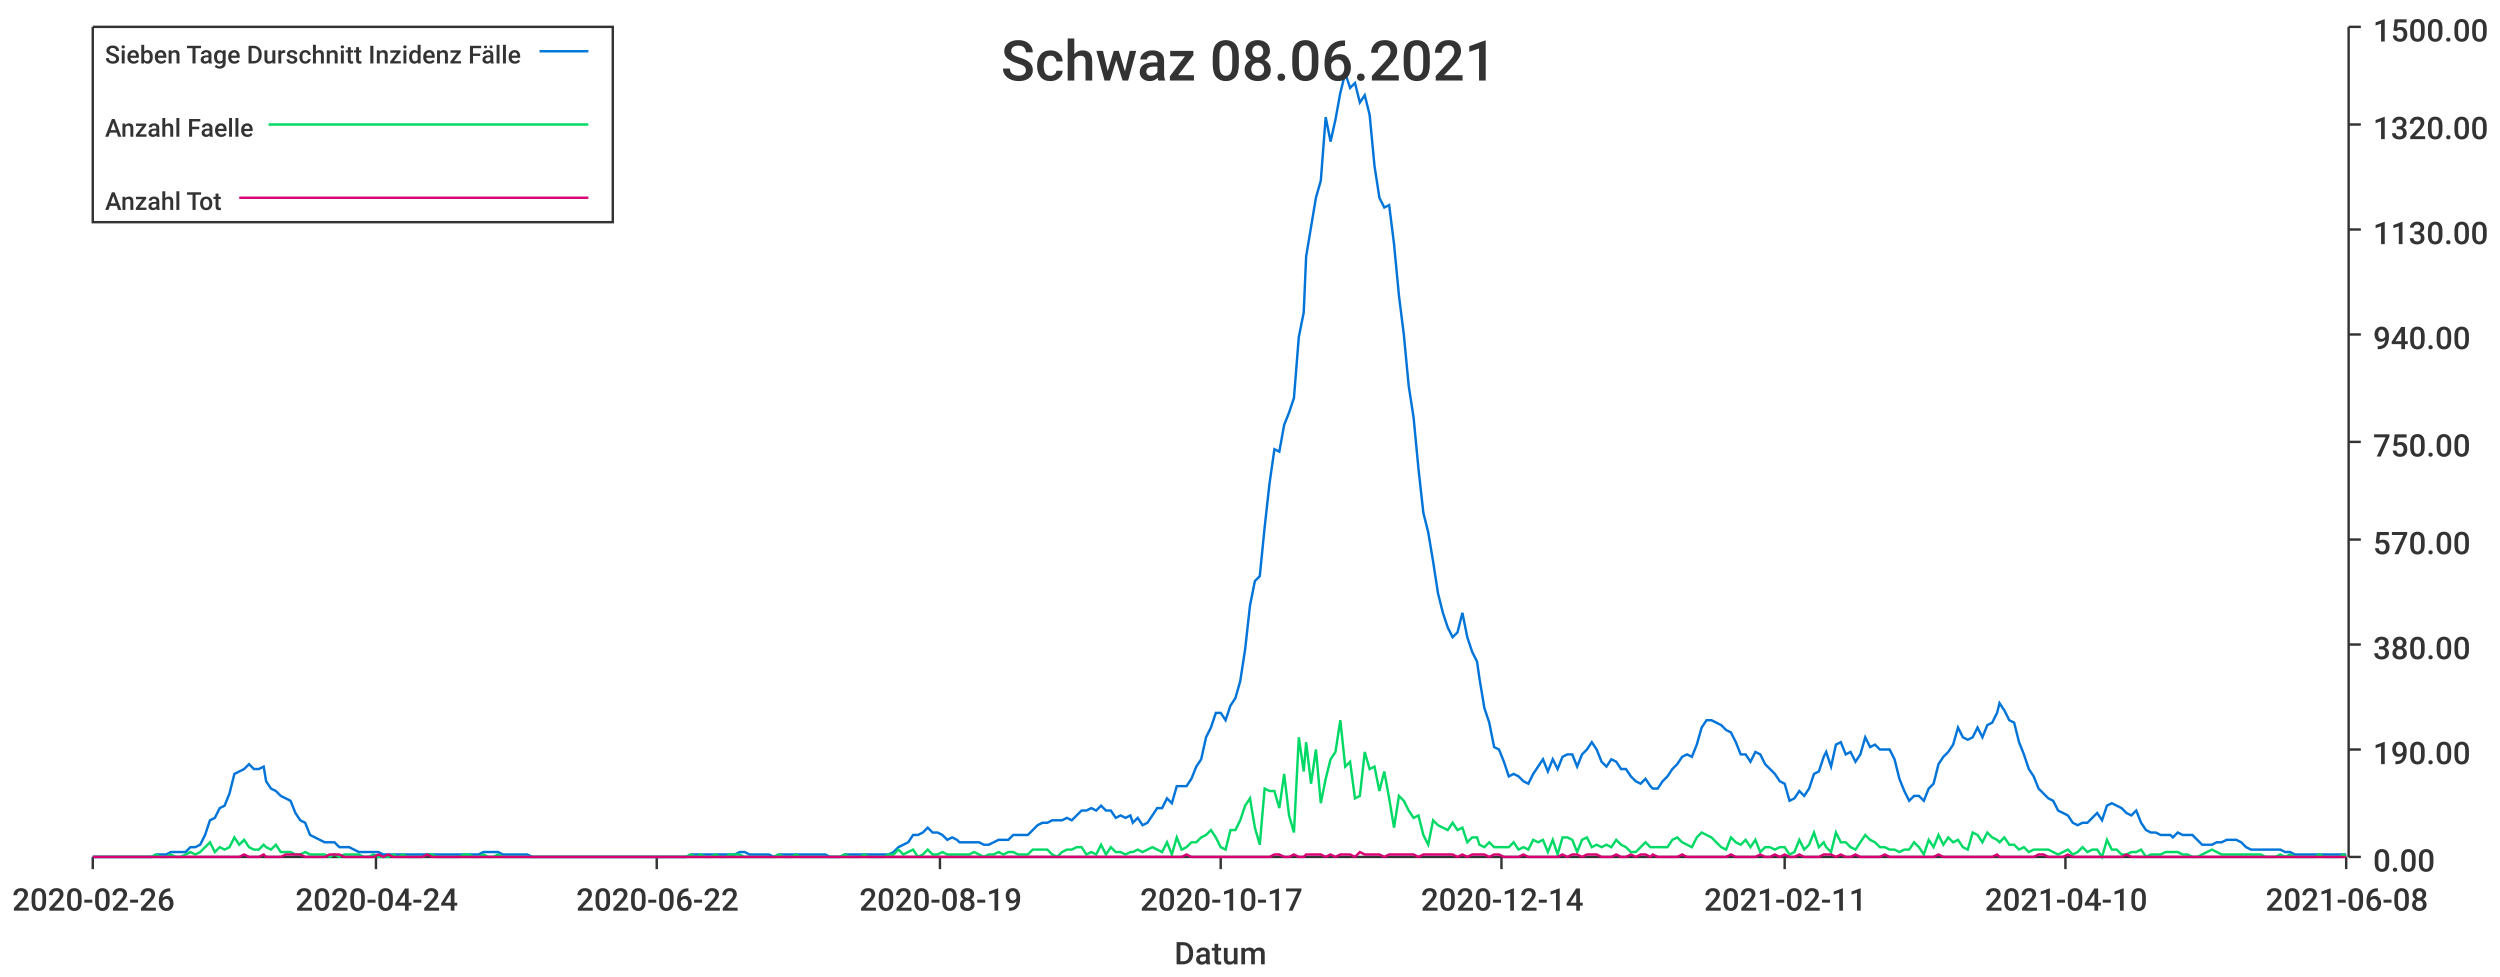
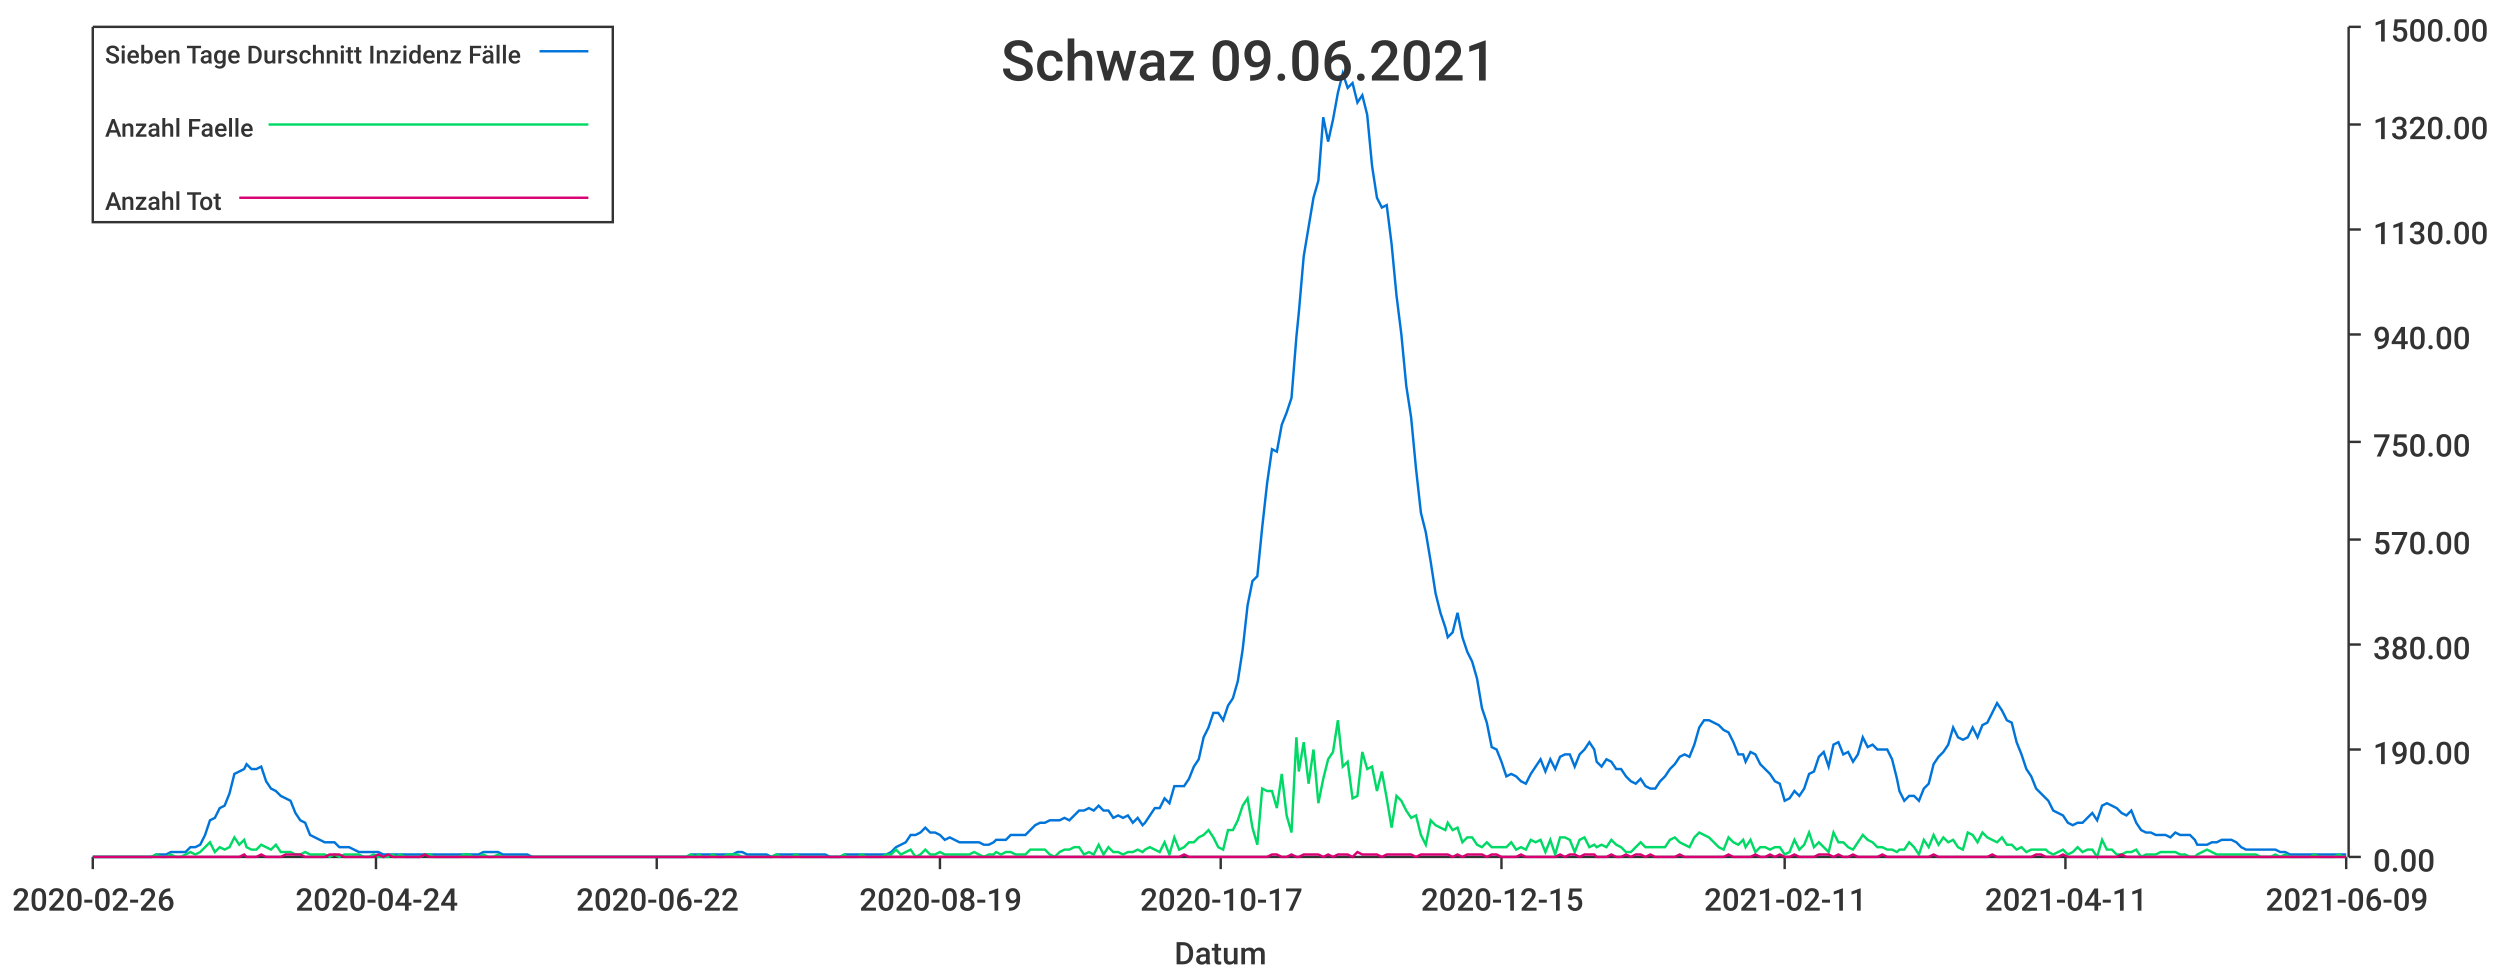
<svg xmlns="http://www.w3.org/2000/svg" width="1024" height="400">\n<path d="M 0 0 L 1024 0 L 1024 400 L 0 400 L 0 0" style="stroke-width:0;stroke:rgba(255,255,255,1.0);fill:rgba(255,255,255,1.0)" />
  <path d="M 38 11 L 961 11 L 961 351 L 38 351 L 38 11" style="stroke-width:0;stroke:rgba(255,255,255,1.0);fill:rgba(255,255,255,1.0)" />
  <path d="M 38 351 L 961 351" style="stroke-width:1;stroke:rgba(51,51,51,1.0);fill:none" />
  <path d="M 38 351 L 38 356" style="stroke-width:1;stroke:rgba(51,51,51,1.0);fill:none" />
  <text x="5" y="373" style="stroke-width:0;stroke:none;fill:rgba(51,51,51,1.0);font-size:12.8px;font-family:'Roboto Medium',sans-serif">2020-02-26</text>
  <path d="M 154 351 L 154 356" style="stroke-width:1;stroke:rgba(51,51,51,1.0);fill:none" />
  <text x="121" y="373" style="stroke-width:0;stroke:none;fill:rgba(51,51,51,1.0);font-size:12.8px;font-family:'Roboto Medium',sans-serif">2020-04-24</text>
  <path d="M 269 351 L 269 356" style="stroke-width:1;stroke:rgba(51,51,51,1.0);fill:none" />
  <text x="236" y="373" style="stroke-width:0;stroke:none;fill:rgba(51,51,51,1.0);font-size:12.8px;font-family:'Roboto Medium',sans-serif">2020-06-22</text>
  <path d="M 385 351 L 385 356" style="stroke-width:1;stroke:rgba(51,51,51,1.0);fill:none" />
  <text x="352" y="373" style="stroke-width:0;stroke:none;fill:rgba(51,51,51,1.0);font-size:12.8px;font-family:'Roboto Medium',sans-serif">2020-08-19</text>
  <path d="M 500 351 L 500 356" style="stroke-width:1;stroke:rgba(51,51,51,1.0);fill:none" />
  <text x="467" y="373" style="stroke-width:0;stroke:none;fill:rgba(51,51,51,1.0);font-size:12.8px;font-family:'Roboto Medium',sans-serif">2020-10-17</text>
  <path d="M 615 351 L 615 356" style="stroke-width:1;stroke:rgba(51,51,51,1.0);fill:none" />
-   <text x="582" y="373" style="stroke-width:0;stroke:none;fill:rgba(51,51,51,1.0);font-size:12.8px;font-family:'Roboto Medium',sans-serif">2020-12-14</text>
+   <text x="582" y="373" style="stroke-width:0;stroke:none;fill:rgba(51,51,51,1.0);font-size:12.8px;font-family:'Roboto Medium',sans-serif">2020-12-15</text>
  <path d="M 731 351 L 731 356" style="stroke-width:1;stroke:rgba(51,51,51,1.0);fill:none" />
  <text x="698" y="373" style="stroke-width:0;stroke:none;fill:rgba(51,51,51,1.0);font-size:12.8px;font-family:'Roboto Medium',sans-serif">2021-02-11</text>
  <path d="M 846 351 L 846 356" style="stroke-width:1;stroke:rgba(51,51,51,1.0);fill:none" />
-   <text x="813" y="373" style="stroke-width:0;stroke:none;fill:rgba(51,51,51,1.0);font-size:12.8px;font-family:'Roboto Medium',sans-serif">2021-04-10</text>
+   <text x="813" y="373" style="stroke-width:0;stroke:none;fill:rgba(51,51,51,1.0);font-size:12.8px;font-family:'Roboto Medium',sans-serif">2021-04-11</text>
  <path d="M 961 351 L 961 356" style="stroke-width:1;stroke:rgba(51,51,51,1.0);fill:none" />
-   <text x="928" y="373" style="stroke-width:0;stroke:none;fill:rgba(51,51,51,1.0);font-size:12.8px;font-family:'Roboto Medium',sans-serif">2021-06-08</text>
+   <text x="928" y="373" style="stroke-width:0;stroke:none;fill:rgba(51,51,51,1.0);font-size:12.8px;font-family:'Roboto Medium',sans-serif">2021-06-09</text>
  <text x="481" y="395" style="stroke-width:0;stroke:none;fill:rgba(51,51,51,1.0);font-size:12.8px;font-family:'Roboto Medium',sans-serif">Datum</text>
  <path d="M 962 351 L 962 11" style="stroke-width:1;stroke:rgba(51,51,51,1.0);fill:none" />
  <path d="M 962 351 L 967 351" style="stroke-width:1;stroke:rgba(51,51,51,1.0);fill:none" />
  <text x="972" y="357" style="stroke-width:0;stroke:none;fill:rgba(51,51,51,1.0);font-size:12.8px;font-family:'Roboto Medium',sans-serif">0.00</text>
  <path d="M 962 307 L 967 307" style="stroke-width:1;stroke:rgba(51,51,51,1.0);fill:none" />
  <text x="972" y="313" style="stroke-width:0;stroke:none;fill:rgba(51,51,51,1.0);font-size:12.8px;font-family:'Roboto Medium',sans-serif">190.00</text>
  <path d="M 962 264 L 967 264" style="stroke-width:1;stroke:rgba(51,51,51,1.0);fill:none" />
  <text x="972" y="270" style="stroke-width:0;stroke:none;fill:rgba(51,51,51,1.0);font-size:12.8px;font-family:'Roboto Medium',sans-serif">380.00</text>
  <path d="M 962 221 L 967 221" style="stroke-width:1;stroke:rgba(51,51,51,1.0);fill:none" />
  <text x="972" y="227" style="stroke-width:0;stroke:none;fill:rgba(51,51,51,1.0);font-size:12.8px;font-family:'Roboto Medium',sans-serif">570.00</text>
  <path d="M 962 181 L 967 181" style="stroke-width:1;stroke:rgba(51,51,51,1.0);fill:none" />
  <text x="972" y="187" style="stroke-width:0;stroke:none;fill:rgba(51,51,51,1.0);font-size:12.8px;font-family:'Roboto Medium',sans-serif">750.00</text>
  <path d="M 962 137 L 967 137" style="stroke-width:1;stroke:rgba(51,51,51,1.0);fill:none" />
  <text x="972" y="143" style="stroke-width:0;stroke:none;fill:rgba(51,51,51,1.0);font-size:12.8px;font-family:'Roboto Medium',sans-serif">940.00</text>
  <path d="M 962 94 L 967 94" style="stroke-width:1;stroke:rgba(51,51,51,1.0);fill:none" />
  <text x="972" y="100" style="stroke-width:0;stroke:none;fill:rgba(51,51,51,1.0);font-size:12.8px;font-family:'Roboto Medium',sans-serif">1130.00</text>
  <path d="M 962 51 L 967 51" style="stroke-width:1;stroke:rgba(51,51,51,1.0);fill:none" />
  <text x="972" y="57" style="stroke-width:0;stroke:none;fill:rgba(51,51,51,1.0);font-size:12.8px;font-family:'Roboto Medium',sans-serif">1320.00</text>
  <path d="M 962 11 L 967 11" style="stroke-width:1;stroke:rgba(51,51,51,1.0);fill:none" />
  <text x="972" y="17" style="stroke-width:0;stroke:none;fill:rgba(51,51,51,1.0);font-size:12.8px;font-family:'Roboto Medium',sans-serif">1500.00</text>
-   <path d="M 38 351 L 40 351 L 42 351 L 44 351 L 46 351 L 48 351 L 50 351 L 52 351 L 54 351 L 56 351 L 58 351 L 60 351 L 62 351 L 64 350 L 66 350 L 68 350 L 70 349 L 72 349 L 74 349 L 76 349 L 78 347 L 80 347 L 82 346 L 84 342 L 86 336 L 88 335 L 90 331 L 92 330 L 94 325 L 96 317 L 98 316 L 100 315 L 102 313 L 104 315 L 106 315 L 108 314 L 109 320 L 111 323 L 113 324 L 115 326 L 117 327 L 119 328 L 121 333 L 123 336 L 125 337 L 127 342 L 129 343 L 131 344 L 133 345 L 135 345 L 137 345 L 139 347 L 141 347 L 143 347 L 145 348 L 147 349 L 149 349 L 151 349 L 153 349 L 155 349 L 157 350 L 159 350 L 161 350 L 163 350 L 165 350 L 167 350 L 169 350 L 171 350 L 173 350 L 175 350 L 177 350 L 179 350 L 180 350 L 182 350 L 184 350 L 186 350 L 188 350 L 190 350 L 192 350 L 194 350 L 196 350 L 198 349 L 200 349 L 202 349 L 204 349 L 206 350 L 208 350 L 210 350 L 212 350 L 214 350 L 216 350 L 218 351 L 220 351 L 222 351 L 224 351 L 226 351 L 228 351 L 230 351 L 232 351 L 234 351 L 236 351 L 238 351 L 240 351 L 242 351 L 244 351 L 246 351 L 248 351 L 250 351 L 251 351 L 253 351 L 255 351 L 257 351 L 259 351 L 261 351 L 263 351 L 265 351 L 267 351 L 269 351 L 271 351 L 273 351 L 275 351 L 277 351 L 279 351 L 281 351 L 283 350 L 285 350 L 287 350 L 289 350 L 291 350 L 293 350 L 295 350 L 297 350 L 299 350 L 301 350 L 303 349 L 305 349 L 307 350 L 309 350 L 311 350 L 313 350 L 315 350 L 317 351 L 319 350 L 321 350 L 322 350 L 324 350 L 326 350 L 328 350 L 330 350 L 332 350 L 334 350 L 336 350 L 338 350 L 340 351 L 342 351 L 344 351 L 346 350 L 348 350 L 350 350 L 352 350 L 354 350 L 356 350 L 358 350 L 360 350 L 362 350 L 364 350 L 366 349 L 368 347 L 370 346 L 372 345 L 374 342 L 376 342 L 378 341 L 380 339 L 382 341 L 384 341 L 386 342 L 388 344 L 390 343 L 392 344 L 393 345 L 395 345 L 397 345 L 399 345 L 401 345 L 403 346 L 405 346 L 407 345 L 409 344 L 411 344 L 413 344 L 415 342 L 417 342 L 419 342 L 421 342 L 423 340 L 425 338 L 427 337 L 429 337 L 431 336 L 433 336 L 435 336 L 437 335 L 439 336 L 441 334 L 443 332 L 445 332 L 447 331 L 449 332 L 451 330 L 453 332 L 455 332 L 457 335 L 459 334 L 461 335 L 463 334 L 464 337 L 466 335 L 468 338 L 470 337 L 472 334 L 474 331 L 476 331 L 478 327 L 480 329 L 482 322 L 484 322 L 486 322 L 488 319 L 490 314 L 492 311 L 494 302 L 496 298 L 498 292 L 500 292 L 502 295 L 504 289 L 506 286 L 508 279 L 510 266 L 512 248 L 514 238 L 516 236 L 518 216 L 520 198 L 522 184 L 524 185 L 526 174 L 528 169 L 530 163 L 532 138 L 534 128 L 535 105 L 537 93 L 539 81 L 541 74 L 543 48 L 545 58 L 547 49 L 549 38 L 551 30 L 553 36 L 555 34 L 557 42 L 559 39 L 561 47 L 563 68 L 565 81 L 567 85 L 569 84 L 571 100 L 573 121 L 575 137 L 577 158 L 579 171 L 581 192 L 583 210 L 585 218 L 587 230 L 589 243 L 591 251 L 593 257 L 595 261 L 597 259 L 599 251 L 601 261 L 603 267 L 605 271 L 606 278 L 608 290 L 610 296 L 612 306 L 614 307 L 616 312 L 618 318 L 620 317 L 622 318 L 624 320 L 626 321 L 628 317 L 630 314 L 632 311 L 634 316 L 636 311 L 638 315 L 640 310 L 642 309 L 644 309 L 646 314 L 648 309 L 650 307 L 652 304 L 654 307 L 656 312 L 658 314 L 660 311 L 662 312 L 664 315 L 666 315 L 668 318 L 670 320 L 672 321 L 674 319 L 676 322 L 677 323 L 679 323 L 681 320 L 683 318 L 685 315 L 687 313 L 689 310 L 691 309 L 693 310 L 695 305 L 697 298 L 699 295 L 701 295 L 703 296 L 705 297 L 707 299 L 709 300 L 711 304 L 713 309 L 715 309 L 717 312 L 719 308 L 721 309 L 723 313 L 725 315 L 727 317 L 729 320 L 731 321 L 733 328 L 735 327 L 737 324 L 739 326 L 741 323 L 743 317 L 745 316 L 747 310 L 748 308 L 750 314 L 752 305 L 754 304 L 756 309 L 758 308 L 760 312 L 762 309 L 764 302 L 766 306 L 768 305 L 770 307 L 772 307 L 774 307 L 776 311 L 778 319 L 780 324 L 782 328 L 784 326 L 786 326 L 788 328 L 790 323 L 792 321 L 794 313 L 796 310 L 798 308 L 800 305 L 802 298 L 804 302 L 806 303 L 808 302 L 810 298 L 812 302 L 814 297 L 816 296 L 818 292 L 819 288 L 821 291 L 823 295 L 825 296 L 827 304 L 829 309 L 831 315 L 833 318 L 835 323 L 837 325 L 839 327 L 841 328 L 843 332 L 845 333 L 847 334 L 849 337 L 851 338 L 853 337 L 855 337 L 857 335 L 859 333 L 861 336 L 863 330 L 865 329 L 867 330 L 869 331 L 871 333 L 873 334 L 875 332 L 877 337 L 879 340 L 881 341 L 883 341 L 885 342 L 887 342 L 889 342 L 890 343 L 892 341 L 894 342 L 896 342 L 898 342 L 900 344 L 902 346 L 904 346 L 906 346 L 908 345 L 910 345 L 912 344 L 914 344 L 916 344 L 918 345 L 920 347 L 922 348 L 924 348 L 926 348 L 928 348 L 930 348 L 932 348 L 934 348 L 936 349 L 938 349 L 940 350 L 942 350 L 944 350 L 946 350 L 948 350 L 950 350 L 952 350 L 954 350 L 956 350 L 958 350 L 960 350 L 961 350" style="stroke-width:1;stroke:rgba(0,116,217,1.0);fill:none" />
-   <path d="M 38 351 L 40 351 L 42 351 L 44 351 L 46 351 L 48 351 L 50 351 L 52 351 L 54 351 L 56 351 L 58 351 L 60 351 L 62 351 L 64 350 L 66 351 L 68 351 L 70 350 L 72 351 L 74 351 L 76 350 L 78 349 L 80 350 L 82 349 L 84 347 L 86 345 L 88 349 L 90 347 L 92 348 L 94 347 L 96 343 L 98 346 L 100 344 L 102 347 L 104 348 L 106 348 L 108 346 L 109 347 L 111 348 L 113 346 L 115 349 L 117 349 L 119 349 L 121 350 L 123 350 L 125 349 L 127 350 L 129 350 L 131 350 L 133 350 L 135 351 L 137 350 L 139 351 L 141 350 L 143 350 L 145 350 L 147 350 L 149 351 L 151 351 L 153 350 L 155 351 L 157 351 L 159 351 L 161 350 L 163 351 L 165 350 L 167 351 L 169 351 L 171 351 L 173 351 L 175 350 L 177 350 L 179 351 L 180 351 L 182 351 L 184 351 L 186 351 L 188 351 L 190 350 L 192 350 L 194 351 L 196 351 L 198 350 L 200 351 L 202 351 L 204 350 L 206 351 L 208 351 L 210 351 L 212 351 L 214 351 L 216 351 L 218 351 L 220 351 L 222 351 L 224 351 L 226 351 L 228 351 L 230 351 L 232 351 L 234 351 L 236 351 L 238 351 L 240 351 L 242 351 L 244 351 L 246 351 L 248 351 L 250 351 L 251 351 L 253 351 L 255 351 L 257 351 L 259 351 L 261 351 L 263 351 L 265 351 L 267 351 L 269 351 L 271 351 L 273 351 L 275 351 L 277 351 L 279 351 L 281 351 L 283 350 L 285 351 L 287 350 L 289 351 L 291 351 L 293 350 L 295 351 L 297 351 L 299 350 L 301 350 L 303 350 L 305 351 L 307 351 L 309 351 L 311 351 L 313 351 L 315 351 L 317 351 L 319 350 L 321 351 L 322 351 L 324 351 L 326 350 L 328 351 L 330 351 L 332 351 L 334 351 L 336 351 L 338 351 L 340 351 L 342 351 L 344 351 L 346 350 L 348 351 L 350 351 L 352 351 L 354 350 L 356 351 L 358 351 L 360 351 L 362 351 L 364 350 L 366 350 L 368 348 L 370 350 L 372 349 L 374 348 L 376 351 L 378 350 L 380 348 L 382 350 L 384 350 L 386 349 L 388 350 L 390 350 L 392 350 L 393 350 L 395 350 L 397 350 L 399 349 L 401 350 L 403 351 L 405 350 L 407 350 L 409 349 L 411 350 L 413 349 L 415 349 L 417 350 L 419 350 L 421 350 L 423 348 L 425 348 L 427 348 L 429 348 L 431 350 L 433 351 L 435 349 L 437 348 L 439 348 L 441 347 L 443 347 L 445 350 L 447 349 L 449 350 L 451 346 L 453 350 L 455 347 L 457 349 L 459 349 L 461 350 L 463 349 L 464 349 L 466 348 L 468 349 L 470 348 L 472 347 L 474 348 L 476 349 L 478 345 L 480 350 L 482 343 L 484 348 L 486 347 L 488 345 L 490 345 L 492 343 L 494 342 L 496 340 L 498 343 L 500 347 L 502 348 L 504 340 L 506 340 L 508 336 L 510 330 L 512 327 L 514 339 L 516 346 L 518 323 L 520 324 L 522 324 L 524 331 L 526 317 L 528 334 L 530 341 L 532 302 L 534 316 L 535 304 L 537 321 L 539 307 L 541 329 L 543 319 L 545 311 L 547 308 L 549 295 L 551 314 L 553 312 L 555 327 L 557 326 L 559 308 L 561 315 L 563 314 L 565 324 L 567 316 L 569 327 L 571 339 L 573 326 L 575 328 L 577 332 L 579 335 L 581 334 L 583 342 L 585 346 L 587 336 L 589 338 L 591 339 L 593 340 L 595 337 L 597 340 L 599 339 L 601 345 L 603 343 L 605 343 L 606 346 L 608 347 L 610 345 L 612 347 L 614 347 L 616 347 L 618 347 L 620 345 L 622 348 L 624 347 L 626 348 L 628 344 L 630 345 L 632 344 L 634 349 L 636 344 L 638 350 L 640 343 L 642 343 L 644 344 L 646 349 L 648 344 L 650 343 L 652 347 L 654 346 L 656 347 L 658 346 L 660 347 L 662 344 L 664 346 L 666 347 L 668 349 L 670 349 L 672 347 L 674 345 L 676 347 L 677 347 L 679 347 L 681 347 L 683 347 L 685 344 L 687 343 L 689 345 L 691 346 L 693 347 L 695 343 L 697 341 L 699 342 L 701 343 L 703 345 L 705 347 L 707 348 L 709 343 L 711 345 L 713 346 L 715 344 L 717 347 L 719 344 L 721 349 L 723 347 L 725 347 L 727 348 L 729 347 L 731 347 L 733 350 L 735 349 L 737 344 L 739 348 L 741 346 L 743 341 L 745 347 L 747 345 L 748 347 L 750 349 L 752 341 L 754 345 L 756 345 L 758 347 L 760 348 L 762 345 L 764 342 L 766 344 L 768 345 L 770 347 L 772 347 L 774 348 L 776 348 L 778 349 L 780 348 L 782 348 L 784 345 L 786 347 L 788 350 L 790 344 L 792 347 L 794 342 L 796 346 L 798 343 L 800 345 L 802 344 L 804 347 L 806 348 L 808 341 L 810 342 L 812 345 L 814 341 L 816 343 L 818 344 L 819 345 L 821 343 L 823 346 L 825 346 L 827 348 L 829 347 L 831 349 L 833 348 L 835 348 L 837 348 L 839 348 L 841 349 L 843 350 L 845 349 L 847 348 L 849 350 L 851 349 L 853 347 L 855 349 L 857 348 L 859 348 L 861 351 L 863 344 L 865 348 L 867 348 L 869 350 L 871 350 L 873 349 L 875 349 L 877 348 L 879 351 L 881 350 L 883 350 L 885 350 L 887 349 L 889 349 L 890 349 L 892 349 L 894 350 L 896 350 L 898 351 L 900 351 L 902 350 L 904 349 L 906 348 L 908 349 L 910 350 L 912 350 L 914 350 L 916 350 L 918 350 L 920 350 L 922 350 L 924 350 L 926 350 L 928 351 L 930 351 L 932 351 L 934 350 L 936 351 L 938 350 L 940 351 L 942 351 L 944 351 L 946 351 L 948 351 L 950 350 L 952 351 L 954 351 L 956 351 L 958 351 L 960 350 L 961 351" style="stroke-width:1;stroke:rgba(0,217,101,1.0);fill:none" />
-   <path d="M 38 351 L 40 351 L 42 351 L 44 351 L 46 351 L 48 351 L 50 351 L 52 351 L 54 351 L 56 351 L 58 351 L 60 351 L 62 351 L 64 351 L 66 351 L 68 351 L 70 351 L 72 351 L 74 351 L 76 351 L 78 351 L 80 351 L 82 351 L 84 351 L 86 351 L 88 351 L 90 351 L 92 351 L 94 351 L 96 351 L 98 351 L 100 350 L 102 351 L 104 351 L 106 351 L 108 350 L 109 351 L 111 351 L 113 351 L 115 351 L 117 350 L 119 350 L 121 350 L 123 350 L 125 351 L 127 351 L 129 351 L 131 351 L 133 351 L 135 350 L 137 350 L 139 350 L 141 351 L 143 351 L 145 351 L 147 351 L 149 351 L 151 351 L 153 351 L 155 350 L 157 351 L 159 350 L 161 351 L 163 351 L 165 351 L 167 351 L 169 351 L 171 351 L 173 351 L 175 350 L 177 351 L 179 351 L 180 351 L 182 351 L 184 351 L 186 351 L 188 351 L 190 351 L 192 351 L 194 351 L 196 351 L 198 351 L 200 351 L 202 351 L 204 351 L 206 351 L 208 351 L 210 351 L 212 351 L 214 351 L 216 351 L 218 351 L 220 351 L 222 351 L 224 351 L 226 351 L 228 351 L 230 351 L 232 351 L 234 351 L 236 351 L 238 351 L 240 351 L 242 351 L 244 351 L 246 351 L 248 351 L 250 351 L 251 351 L 253 351 L 255 351 L 257 351 L 259 351 L 261 351 L 263 351 L 265 351 L 267 351 L 269 351 L 271 351 L 273 351 L 275 351 L 277 351 L 279 351 L 281 351 L 283 351 L 285 351 L 287 351 L 289 351 L 291 351 L 293 351 L 295 351 L 297 351 L 299 351 L 301 351 L 303 351 L 305 351 L 307 351 L 309 351 L 311 351 L 313 351 L 315 351 L 317 351 L 319 351 L 321 351 L 322 351 L 324 351 L 326 351 L 328 351 L 330 351 L 332 351 L 334 351 L 336 351 L 338 351 L 340 351 L 342 351 L 344 351 L 346 351 L 348 351 L 350 351 L 352 351 L 354 351 L 356 351 L 358 351 L 360 351 L 362 351 L 364 351 L 366 351 L 368 351 L 370 351 L 372 351 L 374 351 L 376 351 L 378 351 L 380 351 L 382 351 L 384 351 L 386 351 L 388 351 L 390 351 L 392 351 L 393 351 L 395 351 L 397 351 L 399 351 L 401 351 L 403 351 L 405 351 L 407 351 L 409 351 L 411 351 L 413 351 L 415 351 L 417 351 L 419 351 L 421 351 L 423 351 L 425 351 L 427 351 L 429 351 L 431 351 L 433 351 L 435 351 L 437 351 L 439 351 L 441 351 L 443 351 L 445 351 L 447 351 L 449 351 L 451 351 L 453 351 L 455 351 L 457 351 L 459 351 L 461 351 L 463 351 L 464 351 L 466 351 L 468 351 L 470 351 L 472 351 L 474 351 L 476 351 L 478 351 L 480 351 L 482 351 L 484 351 L 486 350 L 488 351 L 490 351 L 492 351 L 494 351 L 496 351 L 498 351 L 500 351 L 502 351 L 504 351 L 506 351 L 508 351 L 510 351 L 512 351 L 514 351 L 516 351 L 518 351 L 520 351 L 522 350 L 524 350 L 526 351 L 528 351 L 530 350 L 532 351 L 534 351 L 535 350 L 537 350 L 539 350 L 541 350 L 543 351 L 545 350 L 547 351 L 549 350 L 551 350 L 553 350 L 555 351 L 557 349 L 559 350 L 561 350 L 563 350 L 565 350 L 567 351 L 569 350 L 571 350 L 573 350 L 575 350 L 577 350 L 579 350 L 581 351 L 583 350 L 585 350 L 587 350 L 589 350 L 591 350 L 593 350 L 595 350 L 597 351 L 599 350 L 601 351 L 603 350 L 605 350 L 606 350 L 608 350 L 610 351 L 612 350 L 614 350 L 616 351 L 618 351 L 620 351 L 622 351 L 624 350 L 626 351 L 628 351 L 630 351 L 632 351 L 634 351 L 636 351 L 638 351 L 640 350 L 642 351 L 644 350 L 646 350 L 648 351 L 650 350 L 652 350 L 654 350 L 656 351 L 658 351 L 660 351 L 662 350 L 664 351 L 666 351 L 668 350 L 670 351 L 672 350 L 674 350 L 676 351 L 677 350 L 679 351 L 681 351 L 683 351 L 685 351 L 687 351 L 689 350 L 691 351 L 693 351 L 695 351 L 697 351 L 699 351 L 701 351 L 703 351 L 705 351 L 707 351 L 709 350 L 711 351 L 713 351 L 715 351 L 717 351 L 719 351 L 721 350 L 723 351 L 725 351 L 727 350 L 729 351 L 731 350 L 733 351 L 735 351 L 737 350 L 739 351 L 741 351 L 743 351 L 745 351 L 747 350 L 748 350 L 750 350 L 752 351 L 754 350 L 756 351 L 758 351 L 760 350 L 762 351 L 764 351 L 766 351 L 768 351 L 770 351 L 772 350 L 774 351 L 776 351 L 778 351 L 780 351 L 782 351 L 784 351 L 786 351 L 788 351 L 790 351 L 792 351 L 794 350 L 796 351 L 798 351 L 800 351 L 802 351 L 804 351 L 806 351 L 808 351 L 810 351 L 812 351 L 814 351 L 816 351 L 818 350 L 819 351 L 821 351 L 823 351 L 825 351 L 827 351 L 829 351 L 831 351 L 833 351 L 835 350 L 837 350 L 839 351 L 841 351 L 843 351 L 845 351 L 847 350 L 849 351 L 851 351 L 853 351 L 855 351 L 857 351 L 859 351 L 861 351 L 863 351 L 865 351 L 867 351 L 869 351 L 871 350 L 873 351 L 875 351 L 877 351 L 879 351 L 881 351 L 883 351 L 885 351 L 887 351 L 889 351 L 890 351 L 892 351 L 894 351 L 896 351 L 898 351 L 900 351 L 902 351 L 904 351 L 906 351 L 908 351 L 910 351 L 912 351 L 914 351 L 916 351 L 918 351 L 920 351 L 922 351 L 924 351 L 926 351 L 928 351 L 930 351 L 932 351 L 934 351 L 936 351 L 938 351 L 940 351 L 942 351 L 944 351 L 946 351 L 948 351 L 950 351 L 952 351 L 954 351 L 956 351 L 958 351 L 960 351 L 961 351" style="stroke-width:1;stroke:rgba(217,0,116,1.0);fill:none" />
-   <text x="410" y="33" style="stroke-width:0;stroke:none;fill:rgba(51,51,51,1.0);font-size:23.0px;font-family:'Roboto Medium',sans-serif">Schwaz 08.06.2021</text>
+   <path d="M 38 351 L 40 351 L 42 351 L 44 351 L 46 351 L 48 351 L 50 351 L 52 351 L 54 351 L 56 351 L 58 351 L 60 351 L 62 351 L 64 350 L 66 350 L 68 350 L 70 349 L 72 349 L 74 349 L 76 349 L 78 347 L 80 347 L 82 346 L 84 342 L 86 336 L 88 335 L 90 331 L 92 330 L 94 325 L 96 317 L 98 316 L 100 315 L 101 313 L 103 315 L 105 315 L 107 314 L 109 320 L 111 323 L 113 324 L 115 326 L 117 327 L 119 328 L 121 333 L 123 336 L 125 337 L 127 342 L 129 343 L 131 344 L 133 345 L 135 345 L 137 345 L 139 347 L 141 347 L 143 347 L 145 348 L 147 349 L 149 349 L 151 349 L 153 349 L 155 349 L 157 350 L 159 350 L 161 350 L 162 350 L 164 350 L 166 350 L 168 350 L 170 350 L 172 350 L 174 350 L 176 350 L 178 350 L 180 350 L 182 350 L 184 350 L 186 350 L 188 350 L 190 350 L 192 350 L 194 350 L 196 350 L 198 349 L 200 349 L 202 349 L 204 349 L 206 350 L 208 350 L 210 350 L 212 350 L 214 350 L 216 350 L 218 351 L 220 351 L 222 351 L 223 351 L 225 351 L 227 351 L 229 351 L 231 351 L 233 351 L 235 351 L 237 351 L 239 351 L 241 351 L 243 351 L 245 351 L 247 351 L 249 351 L 251 351 L 253 351 L 255 351 L 257 351 L 259 351 L 261 351 L 263 351 L 265 351 L 267 351 L 269 351 L 271 351 L 273 351 L 275 351 L 277 351 L 279 351 L 281 351 L 283 350 L 285 350 L 286 350 L 288 350 L 290 350 L 292 350 L 294 350 L 296 350 L 298 350 L 300 350 L 302 349 L 304 349 L 306 350 L 308 350 L 310 350 L 312 350 L 314 350 L 316 351 L 318 350 L 320 350 L 322 350 L 324 350 L 326 350 L 328 350 L 330 350 L 332 350 L 334 350 L 336 350 L 338 350 L 340 351 L 342 351 L 344 351 L 346 350 L 347 350 L 349 350 L 351 350 L 353 350 L 355 350 L 357 350 L 359 350 L 361 350 L 363 350 L 365 349 L 367 347 L 369 346 L 371 345 L 373 342 L 375 342 L 377 341 L 379 339 L 381 341 L 383 341 L 385 342 L 387 344 L 389 343 L 391 344 L 393 345 L 395 345 L 397 345 L 399 345 L 401 345 L 403 346 L 405 346 L 407 345 L 408 344 L 410 344 L 412 344 L 414 342 L 416 342 L 418 342 L 420 342 L 422 340 L 424 338 L 426 337 L 428 337 L 430 336 L 432 336 L 434 336 L 436 335 L 438 336 L 440 334 L 442 332 L 444 332 L 446 331 L 448 332 L 450 330 L 452 332 L 454 332 L 456 335 L 458 334 L 460 335 L 462 334 L 464 337 L 466 335 L 468 338 L 469 337 L 471 334 L 473 331 L 475 331 L 477 327 L 479 329 L 481 322 L 483 322 L 485 322 L 487 319 L 489 314 L 491 311 L 493 302 L 495 298 L 497 292 L 499 292 L 501 295 L 503 289 L 505 286 L 507 279 L 509 266 L 511 248 L 513 238 L 515 236 L 517 216 L 519 198 L 521 184 L 523 185 L 525 174 L 527 169 L 529 163 L 531 138 L 532 128 L 534 105 L 536 93 L 538 81 L 540 74 L 542 48 L 544 58 L 546 49 L 548 38 L 550 30 L 552 36 L 554 34 L 556 42 L 558 39 L 560 47 L 562 68 L 564 81 L 566 85 L 568 84 L 570 100 L 572 121 L 574 137 L 576 158 L 578 171 L 580 192 L 582 210 L 584 218 L 586 230 L 588 243 L 590 251 L 592 257 L 593 261 L 595 259 L 597 251 L 599 261 L 601 267 L 603 271 L 605 278 L 607 290 L 609 296 L 611 306 L 613 307 L 615 312 L 617 318 L 619 317 L 621 318 L 623 320 L 625 321 L 627 317 L 629 314 L 631 311 L 633 316 L 635 311 L 637 315 L 639 310 L 641 309 L 643 309 L 645 314 L 647 309 L 649 307 L 651 304 L 653 307 L 654 312 L 656 314 L 658 311 L 660 312 L 662 315 L 664 315 L 666 318 L 668 320 L 670 321 L 672 319 L 674 322 L 676 323 L 678 323 L 680 320 L 682 318 L 684 315 L 686 313 L 688 310 L 690 309 L 692 310 L 694 305 L 696 298 L 698 295 L 700 295 L 702 296 L 704 297 L 706 299 L 708 300 L 710 304 L 712 309 L 714 309 L 715 312 L 717 308 L 719 309 L 721 313 L 723 315 L 725 317 L 727 320 L 729 321 L 731 328 L 733 327 L 735 324 L 737 326 L 739 323 L 741 317 L 743 316 L 745 310 L 747 308 L 749 314 L 751 305 L 753 304 L 755 309 L 757 308 L 759 312 L 761 309 L 763 302 L 765 306 L 767 305 L 769 307 L 771 307 L 773 307 L 775 311 L 777 319 L 778 324 L 780 328 L 782 326 L 784 326 L 786 328 L 788 323 L 790 321 L 792 313 L 794 310 L 796 308 L 798 305 L 800 298 L 802 302 L 804 303 L 806 302 L 808 298 L 810 302 L 812 297 L 814 296 L 816 292 L 818 288 L 820 291 L 822 295 L 824 296 L 826 304 L 828 309 L 830 315 L 832 318 L 834 323 L 836 325 L 838 327 L 839 328 L 841 332 L 843 333 L 845 334 L 847 337 L 849 338 L 851 337 L 853 337 L 855 335 L 857 333 L 859 336 L 861 330 L 863 329 L 865 330 L 867 331 L 869 333 L 871 334 L 873 332 L 875 337 L 877 340 L 879 341 L 881 341 L 883 342 L 885 342 L 887 342 L 889 343 L 891 341 L 893 342 L 895 342 L 897 342 L 899 344 L 900 346 L 902 346 L 904 346 L 906 345 L 908 345 L 910 344 L 912 344 L 914 344 L 916 345 L 918 347 L 920 348 L 922 348 L 924 348 L 926 348 L 928 348 L 930 348 L 932 348 L 934 349 L 936 349 L 938 350 L 940 350 L 942 350 L 944 350 L 946 350 L 948 350 L 950 350 L 952 350 L 954 350 L 956 350 L 958 350 L 960 350 L 961 350" style="stroke-width:1;stroke:rgba(0,116,217,1.0);fill:none" />
+   <path d="M 38 351 L 40 351 L 42 351 L 44 351 L 46 351 L 48 351 L 50 351 L 52 351 L 54 351 L 56 351 L 58 351 L 60 351 L 62 351 L 64 350 L 66 351 L 68 351 L 70 350 L 72 351 L 74 351 L 76 350 L 78 349 L 80 350 L 82 349 L 84 347 L 86 345 L 88 349 L 90 347 L 92 348 L 94 347 L 96 343 L 98 346 L 100 344 L 101 347 L 103 348 L 105 348 L 107 346 L 109 347 L 111 348 L 113 346 L 115 349 L 117 349 L 119 349 L 121 350 L 123 350 L 125 349 L 127 350 L 129 350 L 131 350 L 133 350 L 135 351 L 137 350 L 139 351 L 141 350 L 143 350 L 145 350 L 147 350 L 149 351 L 151 351 L 153 350 L 155 351 L 157 351 L 159 351 L 161 350 L 162 351 L 164 350 L 166 351 L 168 351 L 170 351 L 172 351 L 174 350 L 176 350 L 178 351 L 180 351 L 182 351 L 184 351 L 186 351 L 188 351 L 190 350 L 192 350 L 194 351 L 196 351 L 198 350 L 200 351 L 202 351 L 204 350 L 206 351 L 208 351 L 210 351 L 212 351 L 214 351 L 216 351 L 218 351 L 220 351 L 222 351 L 223 351 L 225 351 L 227 351 L 229 351 L 231 351 L 233 351 L 235 351 L 237 351 L 239 351 L 241 351 L 243 351 L 245 351 L 247 351 L 249 351 L 251 351 L 253 351 L 255 351 L 257 351 L 259 351 L 261 351 L 263 351 L 265 351 L 267 351 L 269 351 L 271 351 L 273 351 L 275 351 L 277 351 L 279 351 L 281 351 L 283 350 L 285 351 L 286 350 L 288 351 L 290 351 L 292 350 L 294 351 L 296 351 L 298 350 L 300 350 L 302 350 L 304 351 L 306 351 L 308 351 L 310 351 L 312 351 L 314 351 L 316 351 L 318 350 L 320 351 L 322 351 L 324 351 L 326 350 L 328 351 L 330 351 L 332 351 L 334 351 L 336 351 L 338 351 L 340 351 L 342 351 L 344 351 L 346 350 L 347 351 L 349 351 L 351 351 L 353 350 L 355 351 L 357 351 L 359 351 L 361 351 L 363 350 L 365 350 L 367 348 L 369 350 L 371 349 L 373 348 L 375 351 L 377 350 L 379 348 L 381 350 L 383 350 L 385 349 L 387 350 L 389 350 L 391 350 L 393 350 L 395 350 L 397 350 L 399 349 L 401 350 L 403 351 L 405 350 L 407 350 L 408 349 L 410 350 L 412 349 L 414 349 L 416 350 L 418 350 L 420 350 L 422 348 L 424 348 L 426 348 L 428 348 L 430 350 L 432 351 L 434 349 L 436 348 L 438 348 L 440 347 L 442 347 L 444 350 L 446 349 L 448 350 L 450 346 L 452 350 L 454 347 L 456 349 L 458 349 L 460 350 L 462 349 L 464 349 L 466 348 L 468 349 L 469 348 L 471 347 L 473 348 L 475 349 L 477 345 L 479 350 L 481 343 L 483 348 L 485 347 L 487 345 L 489 345 L 491 343 L 493 342 L 495 340 L 497 343 L 499 347 L 501 348 L 503 340 L 505 340 L 507 336 L 509 330 L 511 327 L 513 339 L 515 346 L 517 323 L 519 324 L 521 324 L 523 331 L 525 317 L 527 334 L 529 341 L 531 302 L 532 316 L 534 304 L 536 321 L 538 307 L 540 329 L 542 319 L 544 311 L 546 308 L 548 295 L 550 314 L 552 312 L 554 327 L 556 326 L 558 308 L 560 315 L 562 314 L 564 324 L 566 316 L 568 327 L 570 339 L 572 326 L 574 328 L 576 332 L 578 335 L 580 334 L 582 342 L 584 346 L 586 336 L 588 338 L 590 339 L 592 340 L 593 337 L 595 340 L 597 339 L 599 345 L 601 343 L 603 343 L 605 346 L 607 347 L 609 345 L 611 347 L 613 347 L 615 347 L 617 347 L 619 345 L 621 348 L 623 347 L 625 348 L 627 344 L 629 345 L 631 344 L 633 349 L 635 344 L 637 350 L 639 343 L 641 343 L 643 344 L 645 349 L 647 344 L 649 343 L 651 347 L 653 346 L 654 347 L 656 346 L 658 347 L 660 344 L 662 346 L 664 347 L 666 349 L 668 349 L 670 347 L 672 345 L 674 347 L 676 347 L 678 347 L 680 347 L 682 347 L 684 344 L 686 343 L 688 345 L 690 346 L 692 347 L 694 343 L 696 341 L 698 342 L 700 343 L 702 345 L 704 347 L 706 348 L 708 343 L 710 345 L 712 346 L 714 344 L 715 347 L 717 344 L 719 349 L 721 347 L 723 347 L 725 348 L 727 347 L 729 347 L 731 350 L 733 349 L 735 344 L 737 348 L 739 346 L 741 341 L 743 347 L 745 345 L 747 347 L 749 349 L 751 341 L 753 345 L 755 345 L 757 347 L 759 348 L 761 345 L 763 342 L 765 344 L 767 345 L 769 347 L 771 347 L 773 348 L 775 348 L 777 349 L 778 348 L 780 348 L 782 345 L 784 347 L 786 350 L 788 344 L 790 347 L 792 342 L 794 346 L 796 343 L 798 345 L 800 344 L 802 347 L 804 348 L 806 341 L 808 342 L 810 345 L 812 341 L 814 343 L 816 344 L 818 345 L 820 343 L 822 346 L 824 346 L 826 348 L 828 347 L 830 349 L 832 348 L 834 348 L 836 348 L 838 348 L 839 349 L 841 350 L 843 349 L 845 348 L 847 350 L 849 349 L 851 347 L 853 349 L 855 348 L 857 348 L 859 351 L 861 344 L 863 348 L 865 348 L 867 350 L 869 350 L 871 349 L 873 349 L 875 348 L 877 351 L 879 350 L 881 350 L 883 350 L 885 349 L 887 349 L 889 349 L 891 349 L 893 350 L 895 350 L 897 351 L 899 351 L 900 350 L 902 349 L 904 348 L 906 349 L 908 350 L 910 350 L 912 350 L 914 350 L 916 350 L 918 350 L 920 350 L 922 350 L 924 350 L 926 351 L 928 351 L 930 351 L 932 350 L 934 351 L 936 350 L 938 351 L 940 351 L 942 351 L 944 351 L 946 351 L 948 350 L 950 351 L 952 351 L 954 351 L 956 351 L 958 350 L 960 351 L 961 351" style="stroke-width:1;stroke:rgba(0,217,101,1.0);fill:none" />
+   <path d="M 38 351 L 40 351 L 42 351 L 44 351 L 46 351 L 48 351 L 50 351 L 52 351 L 54 351 L 56 351 L 58 351 L 60 351 L 62 351 L 64 351 L 66 351 L 68 351 L 70 351 L 72 351 L 74 351 L 76 351 L 78 351 L 80 351 L 82 351 L 84 351 L 86 351 L 88 351 L 90 351 L 92 351 L 94 351 L 96 351 L 98 351 L 100 350 L 101 351 L 103 351 L 105 351 L 107 350 L 109 351 L 111 351 L 113 351 L 115 351 L 117 350 L 119 350 L 121 350 L 123 350 L 125 351 L 127 351 L 129 351 L 131 351 L 133 351 L 135 350 L 137 350 L 139 350 L 141 351 L 143 351 L 145 351 L 147 351 L 149 351 L 151 351 L 153 351 L 155 350 L 157 351 L 159 350 L 161 351 L 162 351 L 164 351 L 166 351 L 168 351 L 170 351 L 172 351 L 174 350 L 176 351 L 178 351 L 180 351 L 182 351 L 184 351 L 186 351 L 188 351 L 190 351 L 192 351 L 194 351 L 196 351 L 198 351 L 200 351 L 202 351 L 204 351 L 206 351 L 208 351 L 210 351 L 212 351 L 214 351 L 216 351 L 218 351 L 220 351 L 222 351 L 223 351 L 225 351 L 227 351 L 229 351 L 231 351 L 233 351 L 235 351 L 237 351 L 239 351 L 241 351 L 243 351 L 245 351 L 247 351 L 249 351 L 251 351 L 253 351 L 255 351 L 257 351 L 259 351 L 261 351 L 263 351 L 265 351 L 267 351 L 269 351 L 271 351 L 273 351 L 275 351 L 277 351 L 279 351 L 281 351 L 283 351 L 285 351 L 286 351 L 288 351 L 290 351 L 292 351 L 294 351 L 296 351 L 298 351 L 300 351 L 302 351 L 304 351 L 306 351 L 308 351 L 310 351 L 312 351 L 314 351 L 316 351 L 318 351 L 320 351 L 322 351 L 324 351 L 326 351 L 328 351 L 330 351 L 332 351 L 334 351 L 336 351 L 338 351 L 340 351 L 342 351 L 344 351 L 346 351 L 347 351 L 349 351 L 351 351 L 353 351 L 355 351 L 357 351 L 359 351 L 361 351 L 363 351 L 365 351 L 367 351 L 369 351 L 371 351 L 373 351 L 375 351 L 377 351 L 379 351 L 381 351 L 383 351 L 385 351 L 387 351 L 389 351 L 391 351 L 393 351 L 395 351 L 397 351 L 399 351 L 401 351 L 403 351 L 405 351 L 407 351 L 408 351 L 410 351 L 412 351 L 414 351 L 416 351 L 418 351 L 420 351 L 422 351 L 424 351 L 426 351 L 428 351 L 430 351 L 432 351 L 434 351 L 436 351 L 438 351 L 440 351 L 442 351 L 444 351 L 446 351 L 448 351 L 450 351 L 452 351 L 454 351 L 456 351 L 458 351 L 460 351 L 462 351 L 464 351 L 466 351 L 468 351 L 469 351 L 471 351 L 473 351 L 475 351 L 477 351 L 479 351 L 481 351 L 483 351 L 485 350 L 487 351 L 489 351 L 491 351 L 493 351 L 495 351 L 497 351 L 499 351 L 501 351 L 503 351 L 505 351 L 507 351 L 509 351 L 511 351 L 513 351 L 515 351 L 517 351 L 519 351 L 521 350 L 523 350 L 525 351 L 527 351 L 529 350 L 531 351 L 532 351 L 534 350 L 536 350 L 538 350 L 540 350 L 542 351 L 544 350 L 546 351 L 548 350 L 550 350 L 552 350 L 554 351 L 556 349 L 558 350 L 560 350 L 562 350 L 564 350 L 566 351 L 568 350 L 570 350 L 572 350 L 574 350 L 576 350 L 578 350 L 580 351 L 582 350 L 584 350 L 586 350 L 588 350 L 590 350 L 592 350 L 593 350 L 595 351 L 597 350 L 599 351 L 601 350 L 603 350 L 605 350 L 607 350 L 609 351 L 611 350 L 613 350 L 615 351 L 617 351 L 619 351 L 621 351 L 623 350 L 625 351 L 627 351 L 629 351 L 631 351 L 633 351 L 635 351 L 637 351 L 639 350 L 641 351 L 643 350 L 645 350 L 647 351 L 649 350 L 651 350 L 653 350 L 654 351 L 656 351 L 658 351 L 660 350 L 662 351 L 664 351 L 666 350 L 668 351 L 670 350 L 672 350 L 674 351 L 676 350 L 678 351 L 680 351 L 682 351 L 684 351 L 686 351 L 688 350 L 690 351 L 692 351 L 694 351 L 696 351 L 698 351 L 700 351 L 702 351 L 704 351 L 706 351 L 708 350 L 710 351 L 712 351 L 714 351 L 715 351 L 717 351 L 719 350 L 721 351 L 723 351 L 725 350 L 727 351 L 729 350 L 731 351 L 733 351 L 735 350 L 737 351 L 739 351 L 741 351 L 743 351 L 745 350 L 747 350 L 749 350 L 751 351 L 753 350 L 755 351 L 757 351 L 759 350 L 761 351 L 763 351 L 765 351 L 767 351 L 769 351 L 771 350 L 773 351 L 775 351 L 777 351 L 778 351 L 780 351 L 782 351 L 784 351 L 786 351 L 788 351 L 790 351 L 792 350 L 794 351 L 796 351 L 798 351 L 800 351 L 802 351 L 804 351 L 806 351 L 808 351 L 810 351 L 812 351 L 814 351 L 816 350 L 818 351 L 820 351 L 822 351 L 824 351 L 826 351 L 828 351 L 830 351 L 832 351 L 834 350 L 836 350 L 838 351 L 839 351 L 841 351 L 843 351 L 845 350 L 847 351 L 849 351 L 851 351 L 853 351 L 855 351 L 857 351 L 859 351 L 861 351 L 863 351 L 865 351 L 867 351 L 869 350 L 871 351 L 873 351 L 875 351 L 877 351 L 879 351 L 881 351 L 883 351 L 885 351 L 887 351 L 889 351 L 891 351 L 893 351 L 895 351 L 897 351 L 899 351 L 900 351 L 902 351 L 904 351 L 906 351 L 908 351 L 910 351 L 912 351 L 914 351 L 916 351 L 918 351 L 920 351 L 922 351 L 924 351 L 926 351 L 928 351 L 930 351 L 932 351 L 934 351 L 936 351 L 938 351 L 940 351 L 942 351 L 944 351 L 946 351 L 948 351 L 950 351 L 952 351 L 954 351 L 956 351 L 958 351 L 960 351 L 961 351" style="stroke-width:1;stroke:rgba(217,0,116,1.0);fill:none" />
+   <text x="410" y="33" style="stroke-width:0;stroke:none;fill:rgba(51,51,51,1.0);font-size:23.0px;font-family:'Roboto Medium',sans-serif">Schwaz 09.06.2021</text>
  <path d="M 38 11 L 251 11 L 251 91 L 38 91 L 38 11" style="stroke-width:1;stroke:rgba(51,51,51,1.0);fill:rgba(255,255,255,1.0)" />
  <text x="43" y="26" style="stroke-width:0;stroke:none;fill:rgba(51,51,51,1.0);font-size:10.2px;font-family:'Roboto Medium',sans-serif">Sieben Tage Durschnitt Inzidenz Fälle</text>
  <path d="M 221 21 L 241 21" style="stroke-width:1;stroke:rgba(0,116,217,1.0);fill:none" />
  <text x="43" y="56" style="stroke-width:0;stroke:none;fill:rgba(51,51,51,1.0);font-size:10.2px;font-family:'Roboto Medium',sans-serif">Anzahl Faelle</text>
  <path d="M 110 51 L 241 51" style="stroke-width:1;stroke:rgba(0,217,101,1.0);fill:none" />
  <text x="43" y="86" style="stroke-width:0;stroke:none;fill:rgba(51,51,51,1.0);font-size:10.2px;font-family:'Roboto Medium',sans-serif">Anzahl Tot</text>
  <path d="M 98 81 L 241 81" style="stroke-width:1;stroke:rgba(217,0,116,1.0);fill:none" />
</svg>
